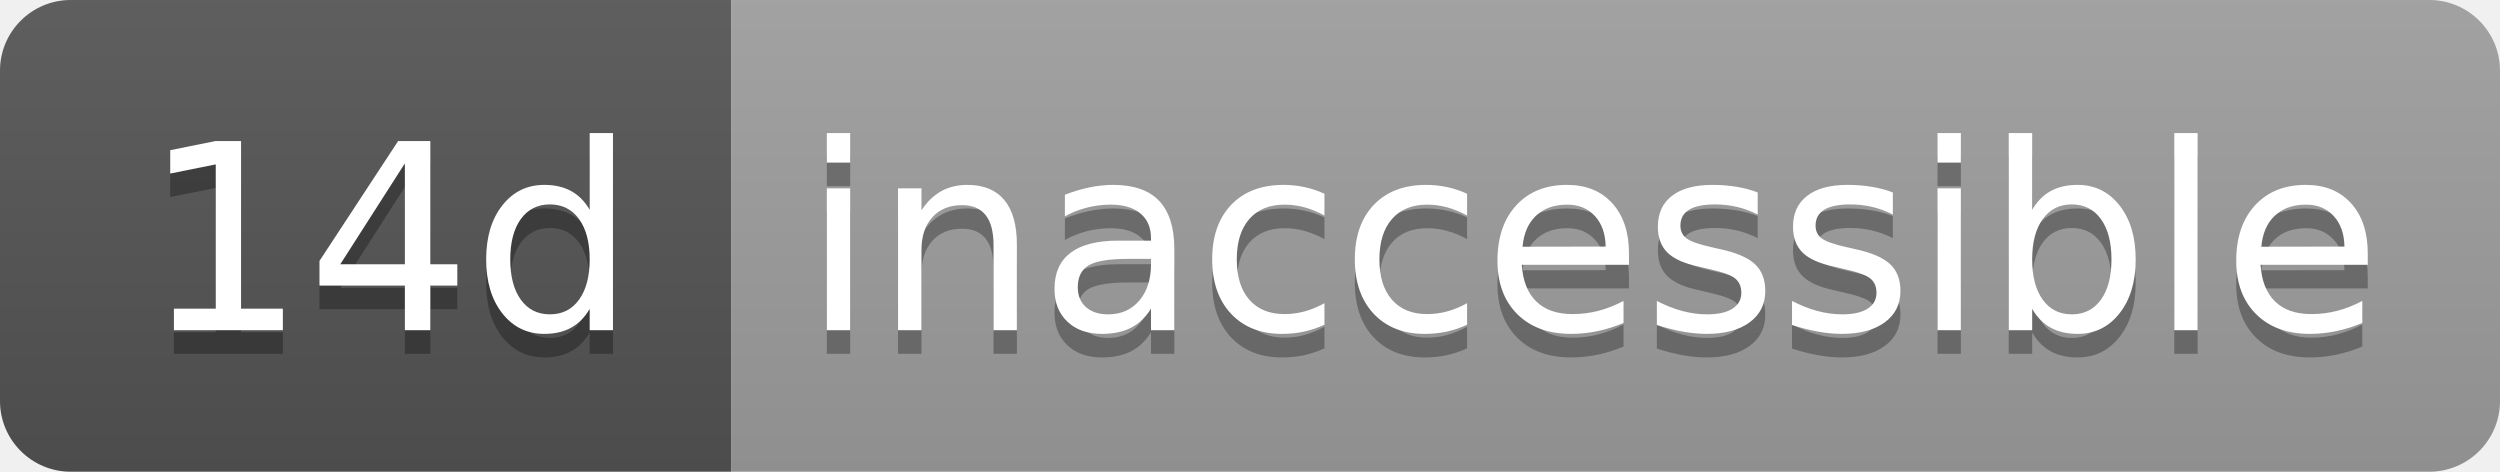
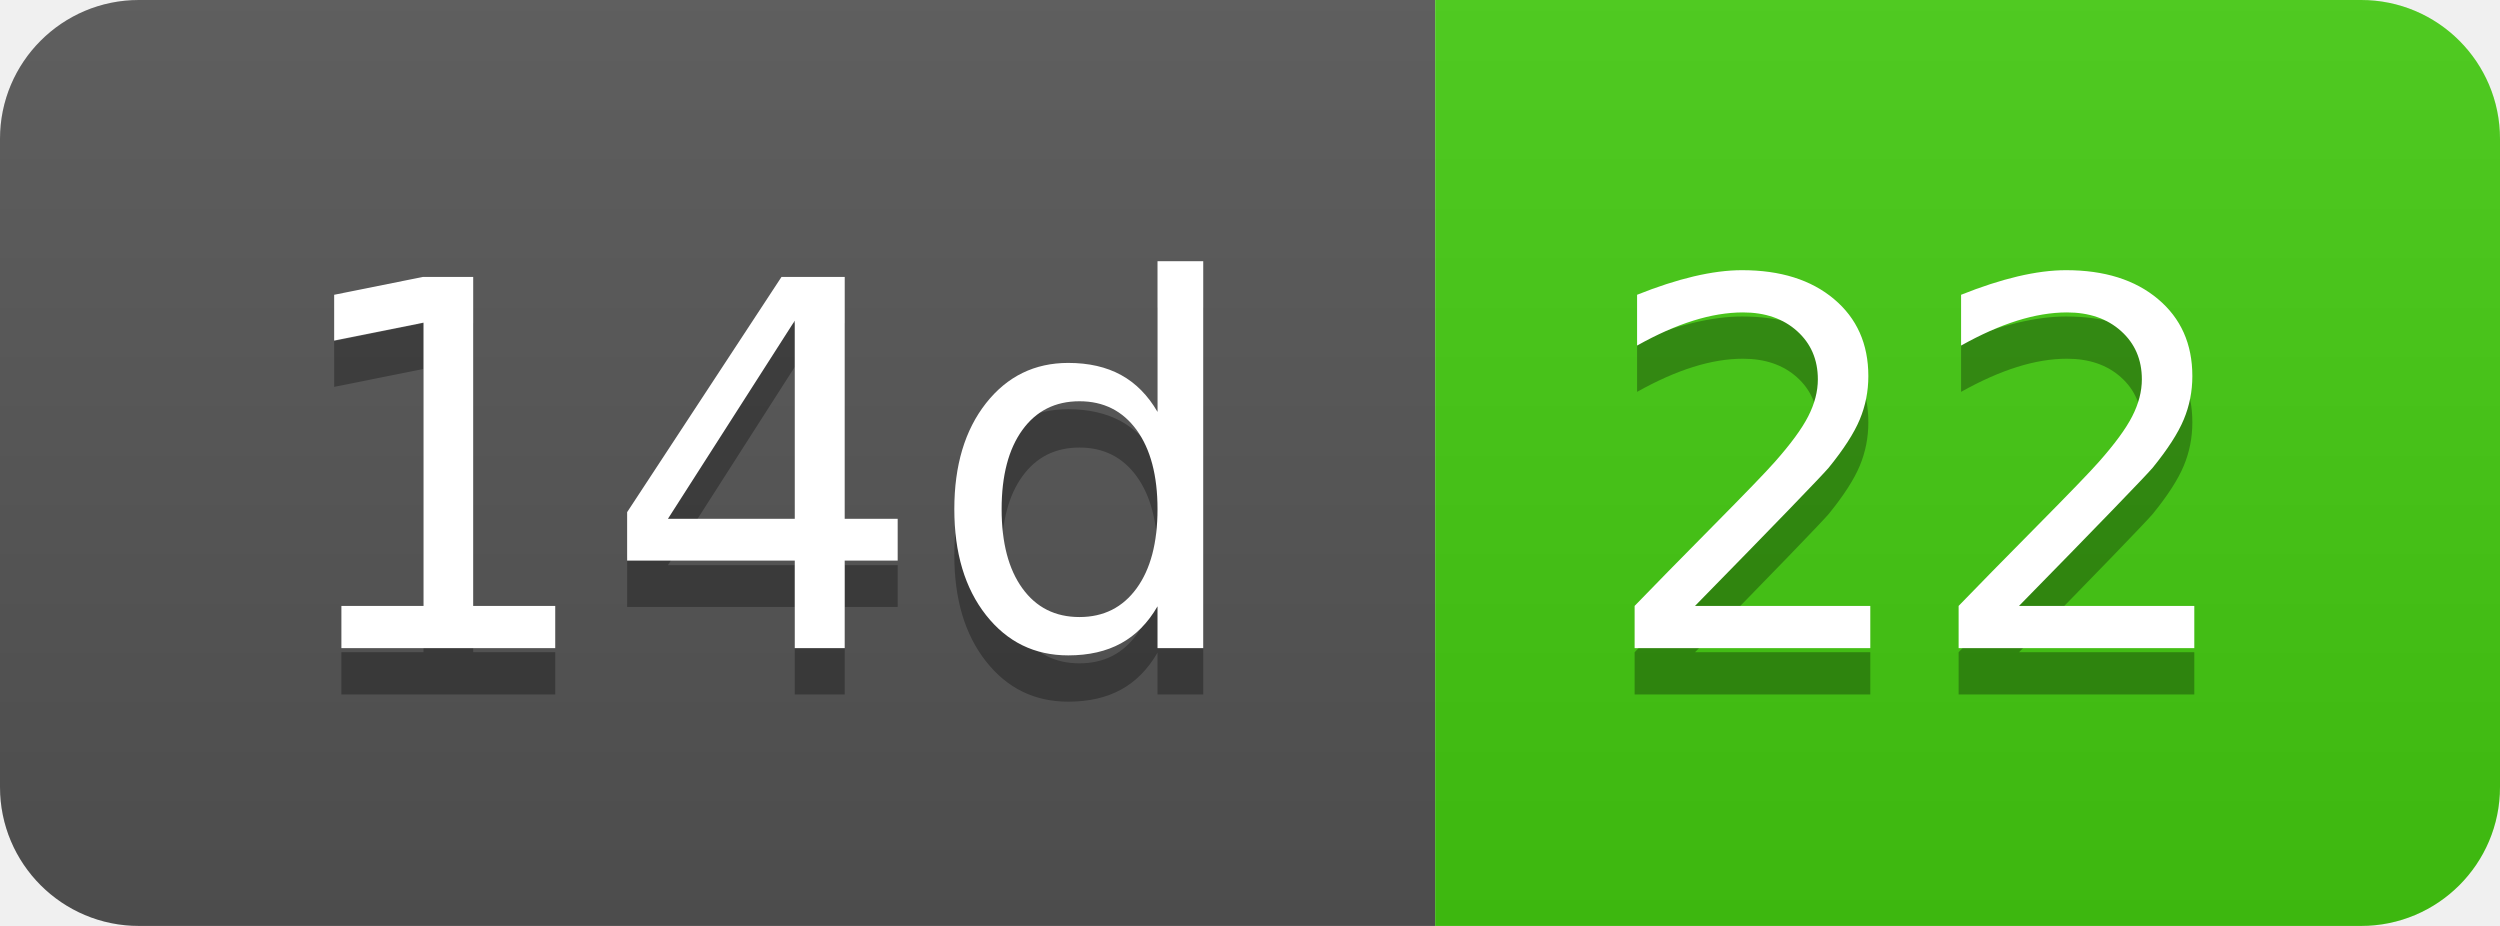
- <svg xmlns="http://www.w3.org/2000/svg" width="106" height="20" role="img" aria-label="14d: inaccessible">
+ <svg xmlns="http://www.w3.org/2000/svg" width="54" height="20" role="img" aria-label="14d: 22">
  <linearGradient id="s" x2="0" y2="100%">
    <stop offset="0" stop-color="#bbb" stop-opacity=".1" />
    <stop offset="1" stop-opacity=".1" />
  </linearGradient>
  <clipPath id="r">
-     <rect width="106" height="20" rx="3" fill="#fff" />
+     <rect width="54" height="20" rx="3" fill="#fff" />
  </clipPath>
  <g clip-path="url(#r)">
    <rect width="31" height="20" fill="#555" />
-     <rect x="31" width="75" height="20" fill="#9f9f9f" />
-     <rect width="106" height="20" fill="url(#s)" />
+     <rect x="31" width="23" height="20" fill="#4c1" />
+     <rect width="54" height="20" fill="url(#s)" />
  </g>
  <g fill="#fff" text-anchor="middle" font-family="Verdana,Geneva,DejaVu Sans,sans-serif" text-rendering="geometricPrecision" font-size="110">
    <text aria-hidden="true" x="165" y="150" fill="#010101" fill-opacity=".3" transform="scale(.1)" textLength="210">14d</text>
    <text x="165" y="140" transform="scale(.1)" fill="#fff" textLength="210">14d</text>
-     <text aria-hidden="true" x="675" y="150" fill="#010101" fill-opacity=".3" transform="scale(.1)" textLength="650">inaccessible</text>
-     <text x="675" y="140" transform="scale(.1)" fill="#fff" textLength="650">inaccessible</text>
+     <text aria-hidden="true" x="415" y="150" fill="#010101" fill-opacity=".3" transform="scale(.1)" textLength="130">22</text>
+     <text x="415" y="140" transform="scale(.1)" fill="#fff" textLength="130">22</text>
  </g>
</svg>
